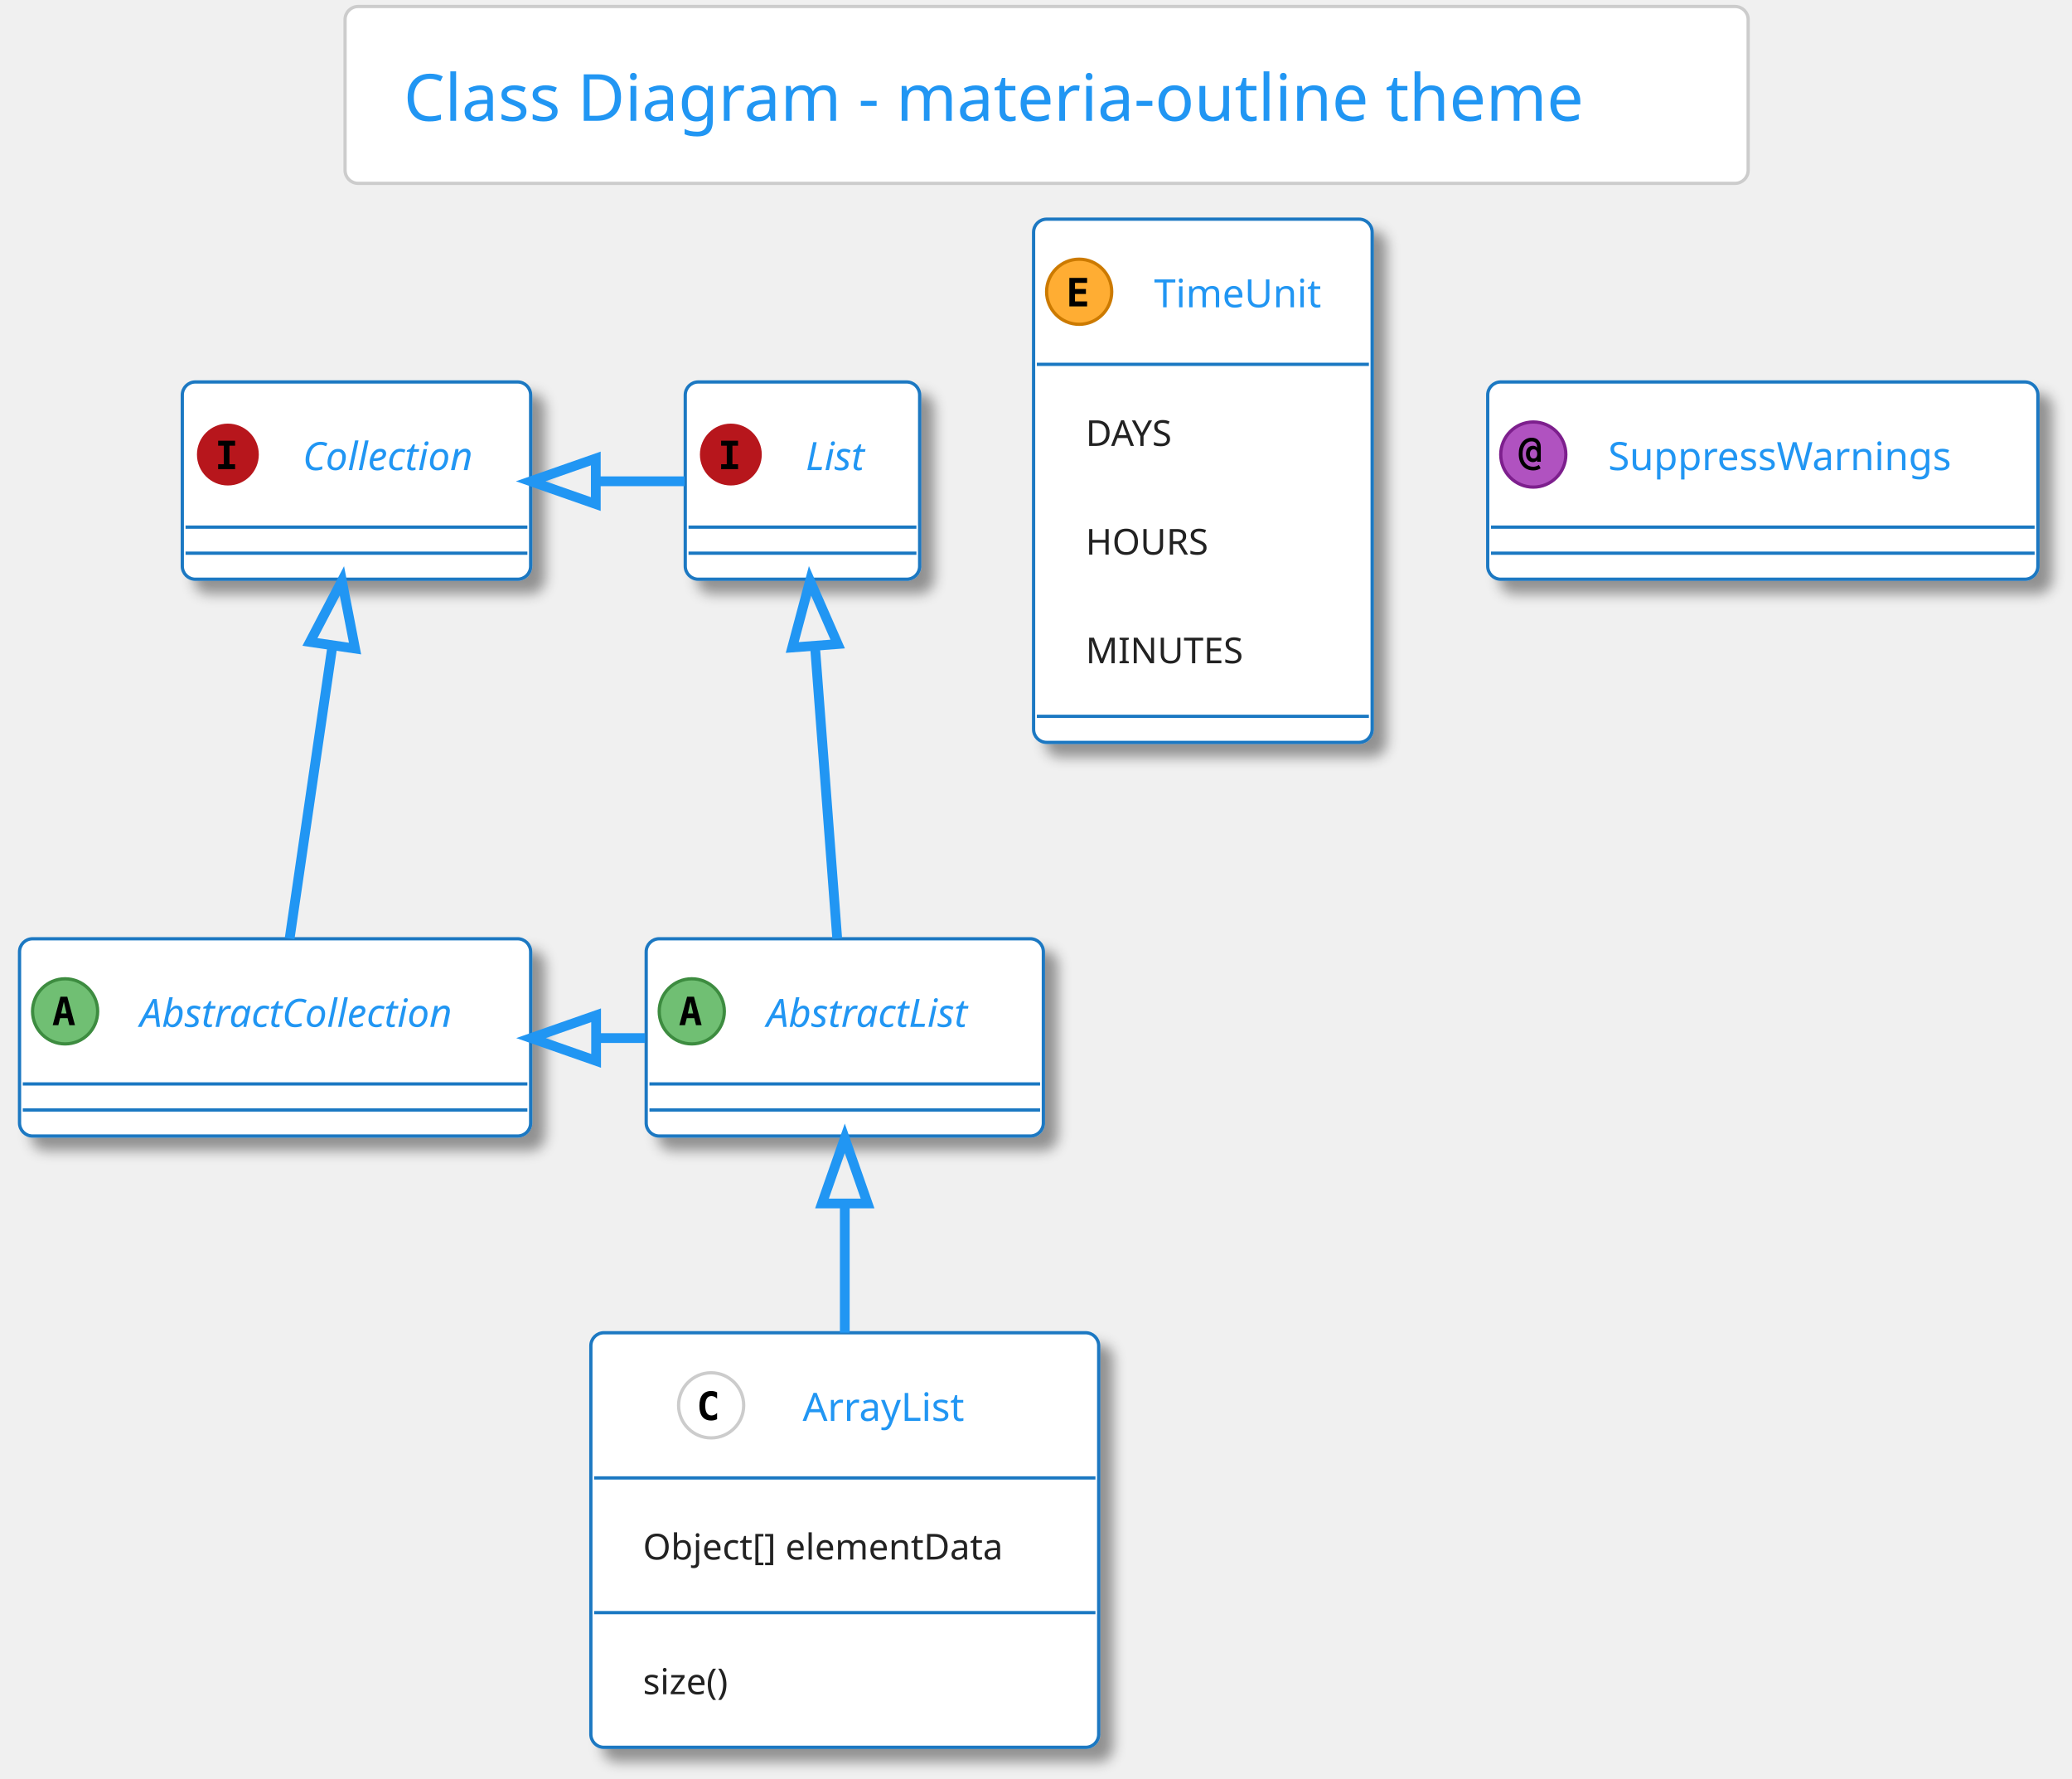
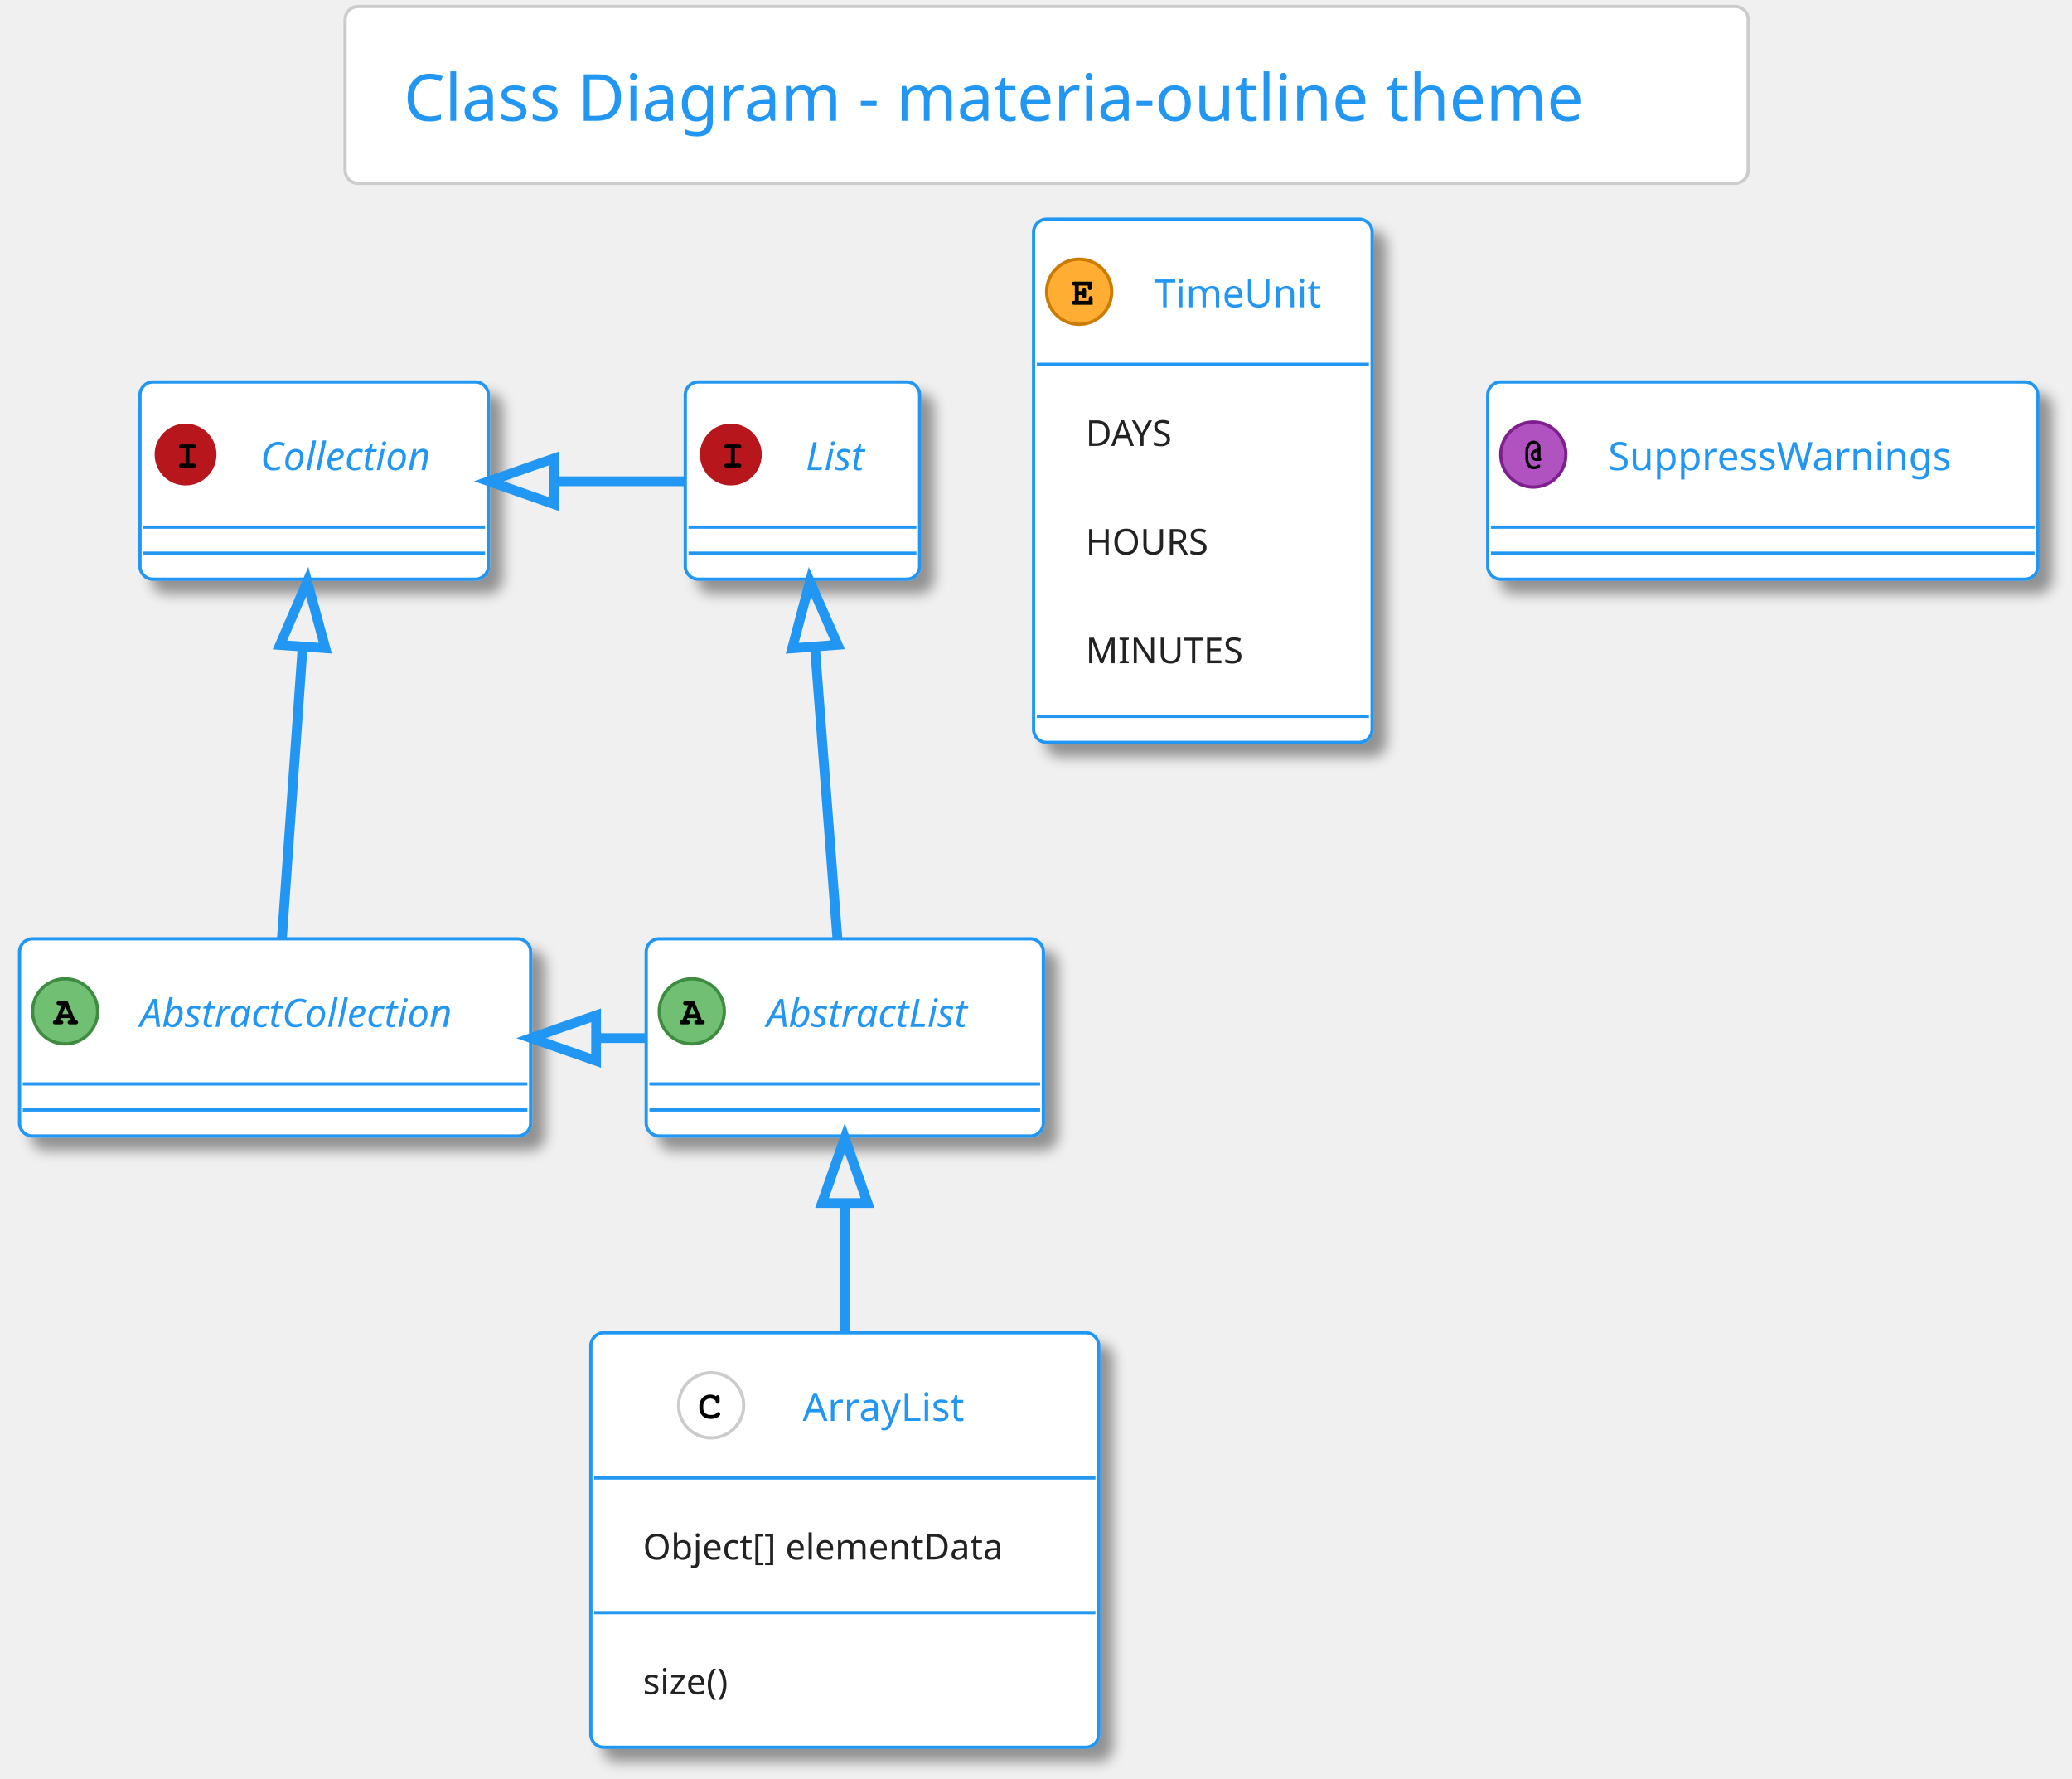
<svg xmlns="http://www.w3.org/2000/svg" contentScriptType="application/ecmascript" contentStyleType="text/css" height="569.792px" preserveAspectRatio="none" style="width:663px;height:569px;" version="1.1" viewBox="0 0 663 569" width="663.542px" zoomAndPan="magnify">
  <defs>
-     <filter height="300%" id="f41h09jk89pr6" width="300%" x="-1" y="-1">
+     <filter height="300%" id="f1u7yerwtecmnz" width="300%" x="-1" y="-1">
      <feGaussianBlur result="blurOut" stdDeviation="2.083" />
      <feColorMatrix in="blurOut" result="blurOut2" type="matrix" values="0 0 0 0 0 0 0 0 0 0 0 0 0 0 0 0 0 0 .4 0" />
      <feOffset dx="4.167" dy="4.167" in="blurOut2" result="blurOut3" />
      <feBlend in="SourceGraphic" in2="blurOut3" mode="normal" />
    </filter>
  </defs>
  <g>
    <rect fill="#FFFFFF" height="56.569" rx="4.167" ry="4.167" style="stroke: #CCCCCC; stroke-width: 1.042;" width="448.958" x="110.417" y="2.083" />
    <text fill="#2196F3" font-family="Verdana" font-size="20.833" lengthAdjust="spacingAndGlyphs" textLength="411.458" x="129.167" y="38.654">Class Diagram - materia-outline theme</text>
-     <rect fill="#FFFFFF" filter="url(#f41h09jk89pr6)" height="63.108" id="AbstractList" rx="4.167" ry="4.167" style="stroke: #1A78C2; stroke-width: 1.042;" width="127.083" x="206.771" y="300.319" />
+     <rect fill="#FFFFFF" filter="url(#f1u7yerwtecmnz)" height="63.108" id="AbstractList" rx="4.167" ry="4.167" style="stroke: #2196F3; stroke-width: 1.042;" width="127.083" x="206.771" y="300.319" />
    <ellipse cx="221.354" cy="323.54" fill="#70BF73" rx="10.417" ry="10.417" style="stroke: #3D8C40; stroke-width: 1.042;" />
-     <path d="M220.947,320.497 L220.101,324.224 L221.81,324.224 L220.947,320.497 Z M219.857,318.853 L222.054,318.853 L224.512,327.967 L222.705,327.967 L222.152,325.721 L219.743,325.721 L219.19,327.967 L217.383,327.967 L219.857,318.853 Z " />
+     <path d="M222.982,325.689 L219.954,325.689 L219.645,326.454 L219.954,326.454 Q220.394,326.454 220.589,326.625 Q220.785,326.796 220.785,327.088 Q220.785,327.365 220.589,327.536 Q220.394,327.707 219.954,327.707 L218.262,327.707 Q217.806,327.707 217.619,327.536 Q217.432,327.365 217.432,327.072 Q217.432,326.796 217.635,326.616 Q217.839,326.437 218.294,326.454 L220.264,321.555 L219.45,321.555 Q218.994,321.555 218.799,321.384 Q218.603,321.213 218.603,320.936 Q218.603,320.643 218.799,320.472 Q218.994,320.301 219.45,320.301 L222.152,320.301 L224.642,326.454 Q225.081,326.454 225.212,326.551 Q225.505,326.747 225.505,327.088 Q225.505,327.365 225.309,327.536 Q225.114,327.707 224.674,327.707 L222.982,327.707 Q222.526,327.707 222.339,327.536 Q222.152,327.365 222.152,327.072 Q222.152,326.796 222.339,326.625 Q222.526,326.454 222.982,326.454 L223.291,326.454 L222.982,325.689 Z M222.477,324.435 L221.468,321.962 L220.443,324.435 L222.477,324.435 Z " />
    <text fill="#2196F3" font-family="Verdana" font-size="12.5" font-style="italic" lengthAdjust="spacingAndGlyphs" textLength="75" x="245.312" y="328.512">AbstractList</text>
-     <line style="stroke: #1A78C2; stroke-width: 1.042;" x1="207.812" x2="332.812" y1="346.761" y2="346.761" />
-     <line style="stroke: #1A78C2; stroke-width: 1.042;" x1="207.812" x2="332.812" y1="355.094" y2="355.094" />
-     <rect fill="#FFFFFF" filter="url(#f41h09jk89pr6)" height="63.108" id="AbstractCollection" rx="4.167" ry="4.167" style="stroke: #1A78C2; stroke-width: 1.042;" width="163.542" x="6.25" y="300.319" />
+     <line style="stroke: #2196F3; stroke-width: 1.042;" x1="207.812" x2="332.812" y1="346.761" y2="346.761" />
+     <line style="stroke: #2196F3; stroke-width: 1.042;" x1="207.812" x2="332.812" y1="355.094" y2="355.094" />
+     <rect fill="#FFFFFF" filter="url(#f1u7yerwtecmnz)" height="63.108" id="AbstractCollection" rx="4.167" ry="4.167" style="stroke: #2196F3; stroke-width: 1.042;" width="163.542" x="6.25" y="300.319" />
    <ellipse cx="20.833" cy="323.54" fill="#70BF73" rx="10.417" ry="10.417" style="stroke: #3D8C40; stroke-width: 1.042;" />
-     <path d="M20.426,320.497 L19.58,324.224 L21.289,324.224 L20.426,320.497 Z M19.336,318.853 L21.533,318.853 L23.991,327.967 L22.184,327.967 L21.631,325.721 L19.222,325.721 L18.669,327.967 L16.862,327.967 L19.336,318.853 Z " />
+     <path d="M22.461,325.689 L19.434,325.689 L19.124,326.454 L19.434,326.454 Q19.873,326.454 20.068,326.625 Q20.264,326.796 20.264,327.088 Q20.264,327.365 20.068,327.536 Q19.873,327.707 19.434,327.707 L17.741,327.707 Q17.285,327.707 17.098,327.536 Q16.911,327.365 16.911,327.072 Q16.911,326.796 17.114,326.616 Q17.318,326.437 17.773,326.454 L19.743,321.555 L18.929,321.555 Q18.473,321.555 18.278,321.384 Q18.083,321.213 18.083,320.936 Q18.083,320.643 18.278,320.472 Q18.473,320.301 18.929,320.301 L21.631,320.301 L24.121,326.454 Q24.561,326.454 24.691,326.551 Q24.984,326.747 24.984,327.088 Q24.984,327.365 24.788,327.536 Q24.593,327.707 24.154,327.707 L22.461,327.707 Q22.005,327.707 21.818,327.536 Q21.631,327.365 21.631,327.072 Q21.631,326.796 21.818,326.625 Q22.005,326.454 22.461,326.454 L22.77,326.454 L22.461,325.689 Z M21.956,324.435 L20.947,321.962 L19.922,324.435 L21.956,324.435 Z " />
    <text fill="#2196F3" font-family="Verdana" font-size="12.5" font-style="italic" lengthAdjust="spacingAndGlyphs" textLength="111.458" x="44.792" y="328.512">AbstractCollection</text>
-     <line style="stroke: #1A78C2; stroke-width: 1.042;" x1="7.292" x2="168.75" y1="346.761" y2="346.761" />
-     <line style="stroke: #1A78C2; stroke-width: 1.042;" x1="7.292" x2="168.75" y1="355.094" y2="355.094" />
-     <rect fill="#FFFFFF" filter="url(#f41h09jk89pr6)" height="63.108" id="List" rx="4.167" ry="4.167" style="stroke: #1A78C2; stroke-width: 1.042;" width="75" x="219.271" y="122.194" />
+     <line style="stroke: #2196F3; stroke-width: 1.042;" x1="7.292" x2="168.75" y1="346.761" y2="346.761" />
+     <line style="stroke: #2196F3; stroke-width: 1.042;" x1="7.292" x2="168.75" y1="355.094" y2="355.094" />
+     <rect fill="#FFFFFF" filter="url(#f1u7yerwtecmnz)" height="63.108" id="List" rx="4.167" ry="4.167" style="stroke: #2196F3; stroke-width: 1.042;" width="75" x="219.271" y="122.194" />
    <ellipse cx="233.854" cy="145.415" fill="#B7161C" rx="10.417" ry="10.417" style="stroke: #FFFFFF; stroke-width: 1.042;" />
-     <path d="M230.745,142.583 L230.745,140.988 L236.165,140.988 L236.165,142.583 L234.359,142.583 L234.359,148.508 L236.165,148.508 L236.165,150.103 L230.745,150.103 L230.745,148.508 L232.552,148.508 L232.552,142.583 L230.745,142.583 Z " />
+     <path d="M235.107,143.43 L235.107,148.329 L236.377,148.329 Q236.816,148.329 237.012,148.5 Q237.207,148.671 237.207,148.963 Q237.207,149.24 237.012,149.411 Q236.816,149.582 236.377,149.582 L232.585,149.582 Q232.145,149.582 231.95,149.411 Q231.755,149.24 231.755,148.947 Q231.755,148.671 231.95,148.5 Q232.145,148.329 232.585,148.329 L233.854,148.329 L233.854,143.43 L232.585,143.43 Q232.145,143.43 231.95,143.259 Q231.755,143.088 231.755,142.811 Q231.755,142.518 231.95,142.347 Q232.145,142.176 232.585,142.176 L236.377,142.176 Q236.816,142.176 237.012,142.347 Q237.207,142.518 237.207,142.811 Q237.207,143.088 237.012,143.259 Q236.816,143.43 236.377,143.43 L235.107,143.43 Z " />
    <text fill="#2196F3" font-family="Verdana" font-size="12.5" font-style="italic" lengthAdjust="spacingAndGlyphs" textLength="22.917" x="257.812" y="150.387">List</text>
-     <line style="stroke: #1A78C2; stroke-width: 1.042;" x1="220.312" x2="293.229" y1="168.636" y2="168.636" />
-     <line style="stroke: #1A78C2; stroke-width: 1.042;" x1="220.312" x2="293.229" y1="176.969" y2="176.969" />
-     <rect fill="#FFFFFF" filter="url(#f41h09jk89pr6)" height="63.108" id="Collection" rx="4.167" ry="4.167" style="stroke: #1A78C2; stroke-width: 1.042;" width="111.458" x="58.333" y="122.194" />
-     <ellipse cx="72.917" cy="145.415" fill="#B7161C" rx="10.417" ry="10.417" style="stroke: #FFFFFF; stroke-width: 1.042;" />
-     <path d="M69.808,142.583 L69.808,140.988 L75.228,140.988 L75.228,142.583 L73.421,142.583 L73.421,148.508 L75.228,148.508 L75.228,150.103 L69.808,150.103 L69.808,148.508 L71.615,148.508 L71.615,142.583 L69.808,142.583 Z " />
-     <text fill="#2196F3" font-family="Verdana" font-size="12.5" font-style="italic" lengthAdjust="spacingAndGlyphs" textLength="59.375" x="96.875" y="150.387">Collection</text>
-     <line style="stroke: #1A78C2; stroke-width: 1.042;" x1="59.375" x2="168.75" y1="168.636" y2="168.636" />
-     <line style="stroke: #1A78C2; stroke-width: 1.042;" x1="59.375" x2="168.75" y1="176.969" y2="176.969" />
-     <rect fill="#FFFFFF" filter="url(#f41h09jk89pr6)" height="132.626" id="ArrayList" rx="4.167" ry="4.167" style="stroke: #1A78C2; stroke-width: 1.042;" width="162.5" x="189.062" y="426.361" />
+     <line style="stroke: #2196F3; stroke-width: 1.042;" x1="220.312" x2="293.229" y1="168.636" y2="168.636" />
+     <line style="stroke: #2196F3; stroke-width: 1.042;" x1="220.312" x2="293.229" y1="176.969" y2="176.969" />
+     <rect fill="#FFFFFF" filter="url(#f1u7yerwtecmnz)" height="63.108" id="Collection" rx="4.167" ry="4.167" style="stroke: #2196F3; stroke-width: 1.042;" width="111.458" x="44.792" y="122.194" />
+     <ellipse cx="59.375" cy="145.415" fill="#B7161C" rx="10.417" ry="10.417" style="stroke: #FFFFFF; stroke-width: 1.042;" />
+     <path d="M60.628,143.43 L60.628,148.329 L61.898,148.329 Q62.337,148.329 62.533,148.5 Q62.728,148.671 62.728,148.963 Q62.728,149.24 62.533,149.411 Q62.337,149.582 61.898,149.582 L58.105,149.582 Q57.666,149.582 57.471,149.411 Q57.275,149.24 57.275,148.947 Q57.275,148.671 57.471,148.5 Q57.666,148.329 58.105,148.329 L59.375,148.329 L59.375,143.43 L58.105,143.43 Q57.666,143.43 57.471,143.259 Q57.275,143.088 57.275,142.811 Q57.275,142.518 57.471,142.347 Q57.666,142.176 58.105,142.176 L61.898,142.176 Q62.337,142.176 62.533,142.347 Q62.728,142.518 62.728,142.811 Q62.728,143.088 62.533,143.259 Q62.337,143.43 61.898,143.43 L60.628,143.43 Z " />
+     <text fill="#2196F3" font-family="Verdana" font-size="12.5" font-style="italic" lengthAdjust="spacingAndGlyphs" textLength="59.375" x="83.333" y="150.387">Collection</text>
+     <line style="stroke: #2196F3; stroke-width: 1.042;" x1="45.833" x2="155.208" y1="168.636" y2="168.636" />
+     <line style="stroke: #2196F3; stroke-width: 1.042;" x1="45.833" x2="155.208" y1="176.969" y2="176.969" />
+     <rect fill="#FFFFFF" filter="url(#f1u7yerwtecmnz)" height="132.626" id="ArrayList" rx="4.167" ry="4.167" style="stroke: #2196F3; stroke-width: 1.042;" width="162.5" x="189.062" y="426.361" />
    <ellipse cx="227.552" cy="449.582" fill="#FFFFFF" rx="10.417" ry="10.417" style="stroke: #CCCCCC; stroke-width: 1.042;" />
-     <path d="M229.456,454.009 Q229.033,454.221 228.561,454.334 Q228.089,454.448 227.585,454.448 Q225.729,454.448 224.753,453.244 Q223.792,452.023 223.792,449.728 Q223.792,447.417 224.753,446.213 Q225.729,444.992 227.585,444.992 Q228.089,444.992 228.561,445.106 Q229.049,445.204 229.456,445.432 L229.456,447.433 Q229.001,447.01 228.561,446.815 Q228.122,446.603 227.666,446.603 Q226.673,446.603 226.169,447.401 Q225.664,448.182 225.664,449.728 Q225.664,451.258 226.169,452.04 Q226.673,452.821 227.666,452.821 Q228.122,452.821 228.561,452.625 Q229.001,452.43 229.456,452.007 L229.456,454.009 Z " />
+     <path d="M229.098,446.668 Q229.212,446.506 229.351,446.424 Q229.489,446.343 229.652,446.343 Q229.928,446.343 230.099,446.538 Q230.27,446.734 230.27,447.173 L230.27,448.247 Q230.27,448.687 230.099,448.882 Q229.928,449.077 229.652,449.077 Q229.391,449.077 229.245,448.931 Q229.098,448.801 229.017,448.41 Q228.984,448.15 228.854,448.019 Q228.594,447.743 228.146,447.58 Q227.699,447.417 227.243,447.417 Q226.69,447.417 226.217,447.661 Q225.745,447.906 225.387,448.451 Q225.029,448.996 225.029,449.761 L225.029,450.575 Q225.029,451.47 225.689,452.072 Q226.348,452.674 227.503,452.674 Q228.203,452.674 228.691,452.495 Q228.968,452.381 229.277,452.056 Q229.473,451.861 229.587,451.804 Q229.701,451.747 229.831,451.747 Q230.091,451.747 230.278,451.934 Q230.465,452.121 230.465,452.381 Q230.465,452.642 230.205,452.935 Q229.831,453.358 229.245,453.602 Q228.464,453.928 227.519,453.928 Q226.397,453.928 225.518,453.472 Q224.785,453.114 224.281,452.316 Q223.776,451.519 223.776,450.591 L223.776,449.745 Q223.776,448.768 224.232,447.922 Q224.688,447.075 225.493,446.62 Q226.299,446.164 227.194,446.164 Q227.747,446.164 228.219,446.286 Q228.691,446.408 229.098,446.668 Z " />
    <text fill="#2196F3" font-family="Verdana" font-size="12.5" lengthAdjust="spacingAndGlyphs" textLength="57.292" x="256.823" y="454.553">ArrayList</text>
-     <line style="stroke: #1A78C2; stroke-width: 1.042;" x1="190.104" x2="350.521" y1="472.803" y2="472.803" />
+     <line style="stroke: #2196F3; stroke-width: 1.042;" x1="190.104" x2="350.521" y1="472.803" y2="472.803" />
    <text fill="#222222" font-family="Verdana" font-size="11.458" lengthAdjust="spacingAndGlyphs" textLength="129.167" x="205.729" y="498.906">Object[] elementData</text>
-     <line style="stroke: #1A78C2; stroke-width: 1.042;" x1="190.104" x2="350.521" y1="515.895" y2="515.895" />
+     <line style="stroke: #2196F3; stroke-width: 1.042;" x1="190.104" x2="350.521" y1="515.895" y2="515.895" />
    <text fill="#222222" font-family="Verdana" font-size="11.458" lengthAdjust="spacingAndGlyphs" textLength="33.333" x="205.729" y="541.998">size()</text>
-     <rect fill="#FFFFFF" filter="url(#f41h09jk89pr6)" height="167.385" id="TimeUnit" rx="4.167" ry="4.167" style="stroke: #1A78C2; stroke-width: 1.042;" width="108.333" x="330.729" y="70.111" />
+     <rect fill="#FFFFFF" filter="url(#f1u7yerwtecmnz)" height="167.385" id="TimeUnit" rx="4.167" ry="4.167" style="stroke: #2196F3; stroke-width: 1.042;" width="108.333" x="330.729" y="70.111" />
    <ellipse cx="345.312" cy="93.332" fill="#FFAD33" rx="10.417" ry="10.417" style="stroke: #CC7A00; stroke-width: 1.042;" />
-     <path d="M347.852,98.019 L342.171,98.019 L342.171,88.905 L347.852,88.905 L347.852,90.5 L343.978,90.5 L343.978,92.453 L347.477,92.453 L347.477,94.048 L343.978,94.048 L343.978,96.424 L347.852,96.424 L347.852,98.019 Z " />
+     <path d="M345.182,94.406 L345.182,96.245 L348.372,96.245 L348.372,95.562 Q348.372,95.122 348.543,94.927 Q348.714,94.732 348.991,94.732 Q349.268,94.732 349.447,94.927 Q349.626,95.122 349.626,95.562 L349.626,97.499 L343.734,97.499 Q343.278,97.499 343.083,97.328 Q342.887,97.157 342.887,96.864 Q342.887,96.587 343.083,96.416 Q343.278,96.245 343.734,96.245 L343.929,96.245 L343.929,91.346 L343.734,91.346 Q343.278,91.346 343.083,91.175 Q342.887,91.004 342.887,90.728 Q342.887,90.435 343.083,90.264 Q343.278,90.093 343.734,90.093 L349.349,90.093 L349.349,91.997 Q349.349,92.453 349.178,92.64 Q349.007,92.827 348.714,92.827 Q348.438,92.827 348.267,92.64 Q348.096,92.453 348.096,91.997 L348.096,91.346 L345.182,91.346 L345.182,93.153 L346.273,93.153 Q346.273,92.665 346.37,92.534 Q346.55,92.225 346.908,92.225 Q347.184,92.225 347.355,92.421 Q347.526,92.616 347.526,93.072 L347.526,94.504 Q347.526,94.911 347.428,95.057 Q347.233,95.35 346.908,95.35 Q346.55,95.35 346.37,95.041 Q346.273,94.911 346.273,94.406 L345.182,94.406 Z " />
    <text fill="#2196F3" font-family="Verdana" font-size="12.5" lengthAdjust="spacingAndGlyphs" textLength="56.25" x="369.271" y="98.303">TimeUnit</text>
-     <line style="stroke: #1A78C2; stroke-width: 1.042;" x1="331.771" x2="438.021" y1="116.553" y2="116.553" />
+     <line style="stroke: #2196F3; stroke-width: 1.042;" x1="331.771" x2="438.021" y1="116.553" y2="116.553" />
    <text fill="#222222" font-family="Verdana" font-size="11.458" lengthAdjust="spacingAndGlyphs" textLength="33.333" x="347.396" y="142.656">DAYS</text>
    <text fill="#222222" font-family="Verdana" font-size="11.458" lengthAdjust="spacingAndGlyphs" textLength="42.708" x="347.396" y="177.415">HOURS</text>
    <text fill="#222222" font-family="Verdana" font-size="11.458" lengthAdjust="spacingAndGlyphs" textLength="54.167" x="347.396" y="212.174">MINUTES</text>
-     <line style="stroke: #1A78C2; stroke-width: 1.042;" x1="331.771" x2="438.021" y1="229.163" y2="229.163" />
-     <rect fill="#FFFFFF" filter="url(#f41h09jk89pr6)" height="63.108" id="SuppressWarnings" rx="4.167" ry="4.167" style="stroke: #1A78C2; stroke-width: 1.042;" width="176.042" x="476.042" y="122.194" />
+     <line style="stroke: #2196F3; stroke-width: 1.042;" x1="331.771" x2="438.021" y1="229.163" y2="229.163" />
+     <rect fill="#FFFFFF" filter="url(#f1u7yerwtecmnz)" height="63.108" id="SuppressWarnings" rx="4.167" ry="4.167" style="stroke: #2196F3; stroke-width: 1.042;" width="176.042" x="476.042" y="122.194" />
    <ellipse cx="490.625" cy="145.415" fill="#B052C0" rx="10.417" ry="10.417" style="stroke: #7D1F8D; stroke-width: 1.042;" />
-     <path d="M491.878,145.22 Q491.878,144.52 491.569,144.129 Q491.26,143.739 490.706,143.739 Q490.169,143.739 489.86,144.129 Q489.551,144.52 489.551,145.22 Q489.551,145.904 489.86,146.294 Q490.169,146.685 490.706,146.685 Q491.26,146.685 491.569,146.294 Q491.878,145.904 491.878,145.22 Z M493.018,147.71 L491.813,147.71 L491.813,147.222 Q491.585,147.531 491.26,147.694 Q490.95,147.84 490.511,147.84 Q489.518,147.84 488.9,147.124 Q488.281,146.392 488.281,145.22 Q488.281,144.032 488.884,143.316 Q489.502,142.6 490.511,142.6 Q490.95,142.6 491.276,142.746 Q491.602,142.893 491.813,143.185 L491.813,142.941 Q491.813,142.111 491.357,141.655 Q490.902,141.2 490.072,141.2 Q488.802,141.2 487.988,142.323 Q487.191,143.43 487.191,145.22 Q487.191,147.092 488.118,148.215 Q489.046,149.321 490.592,149.321 Q491.081,149.321 491.536,149.175 Q491.992,149.029 492.415,148.736 L492.969,149.81 Q492.481,150.152 491.894,150.314 Q491.309,150.493 490.658,150.493 Q488.509,150.493 487.24,149.061 Q485.97,147.645 485.97,145.22 Q485.97,142.86 487.109,141.444 Q488.265,140.028 490.137,140.028 Q491.471,140.028 492.236,140.825 Q493.018,141.623 493.018,143.023 L493.018,147.71 Z " />
+     <path d="M492.009,143.609 L492.009,143.218 Q492.009,142.616 491.659,142.25 Q491.309,141.883 490.755,141.883 Q490.316,141.883 489.933,142.176 Q489.551,142.469 489.356,142.925 Q488.997,143.739 488.997,144.536 L488.997,146.392 Q488.997,147.808 489.632,148.638 Q490.055,149.191 490.788,149.191 Q491.195,149.191 491.528,149.085 Q491.862,148.98 492.041,148.792 Q492.22,148.605 492.383,148.605 Q492.578,148.605 492.708,148.744 Q492.839,148.882 492.839,149.094 Q492.839,149.387 492.432,149.68 Q491.813,150.103 490.755,150.103 Q489.958,150.103 489.421,149.728 Q488.753,149.256 488.42,148.329 Q488.086,147.401 488.086,146.489 L488.086,144.471 Q488.086,143.006 488.81,141.981 Q489.534,140.956 490.739,140.956 Q491.276,140.956 491.764,141.184 Q492.253,141.411 492.594,141.973 Q492.936,142.534 492.936,143.218 L492.936,146.555 Q493.197,146.685 493.197,146.962 Q493.197,147.173 493.05,147.311 Q492.904,147.45 492.562,147.45 L492.009,147.45 L492.009,147.401 Q491.716,147.45 491.585,147.45 Q490.853,147.45 490.308,146.905 Q489.762,146.359 489.762,145.627 Q489.762,144.846 490.365,144.26 Q490.967,143.674 492.009,143.609 Z M492.009,144.553 Q491.357,144.618 491.016,144.927 Q490.674,145.236 490.674,145.643 Q490.674,145.985 490.959,146.245 Q491.243,146.506 491.716,146.506 Q491.797,146.506 492.009,146.489 L492.009,144.553 Z " />
    <text fill="#2196F3" font-family="Verdana" font-size="12.5" lengthAdjust="spacingAndGlyphs" textLength="123.958" x="514.583" y="150.387">SuppressWarnings</text>
-     <line style="stroke: #1A78C2; stroke-width: 1.042;" x1="477.083" x2="651.042" y1="168.636" y2="168.636" />
-     <line style="stroke: #1A78C2; stroke-width: 1.042;" x1="477.083" x2="651.042" y1="176.969" y2="176.969" />
-     <path d="M260.797,206.928 C263.104,237.266 265.921,274.331 267.89,300.221 " fill="none" id="List&lt;-AbstractList" style="stroke: #2196F3; stroke-width: 3.125;" />
-     <polygon fill="none" points="253.5,207.137,259.192,185.81,268.042,206.031,253.5,207.137" style="stroke: #2196F3; stroke-width: 3.125;" />
-     <path d="M106.384,206.485 C101.937,236.904 96.484,274.205 92.68,300.221 " fill="none" id="Collection&lt;-AbstractCollection" style="stroke: #2196F3; stroke-width: 3.125;" />
-     <polygon fill="none" points="99.178,205.37,109.407,185.81,113.608,207.48,99.178,205.37" style="stroke: #2196F3; stroke-width: 3.125;" />
-     <path d="M190.973,153.965 C200.337,153.965 209.7,153.965 219.064,153.965 " fill="none" id="Collection&lt;-List" style="stroke: #2196F3; stroke-width: 3.125;" />
-     <polygon fill="none" points="190.641,161.257,169.808,153.965,190.641,146.673,190.641,161.257" style="stroke: #2196F3; stroke-width: 3.125;" />
-     <path d="M190.996,332.09 C196.126,332.09 201.255,332.09 206.384,332.09 " fill="none" id="AbstractCollection&lt;-AbstractList" style="stroke: #2196F3; stroke-width: 3.125;" />
-     <polygon fill="none" points="190.743,339.382,169.91,332.09,190.743,324.798,190.743,339.382" style="stroke: #2196F3; stroke-width: 3.125;" />
-     <path d="M270.312,385.043 C270.312,398.252 270.312,412.58 270.312,426.339 " fill="none" id="AbstractList&lt;-ArrayList" style="stroke: #2196F3; stroke-width: 3.125;" />
-     <polygon fill="none" points="263.021,385.001,270.312,364.167,277.604,385.001,263.021,385.001" style="stroke: #2196F3; stroke-width: 3.125;" />
+     <line style="stroke: #2196F3; stroke-width: 1.042;" x1="477.083" x2="651.042" y1="168.636" y2="168.636" />
+     <line style="stroke: #2196F3; stroke-width: 1.042;" x1="477.083" x2="651.042" y1="176.969" y2="176.969" />
+     <path d="M260.781,207.142 C263.113,237.454 265.972,274.616 267.947,300.291 " fill="none" id="List&lt;-AbstractList" style="stroke: #2196F3; stroke-width: 3.125;" />
+     <polygon fill="none" points="253.488,207.406,259.16,186.075,268.029,206.287,253.488,207.406" style="stroke: #2196F3; stroke-width: 3.125;" />
+     <path d="M96.819,207.142 C94.667,237.454 92.028,274.616 90.205,300.291 " fill="none" id="Collection&lt;-AbstractCollection" style="stroke: #2196F3; stroke-width: 3.125;" />
+     <polygon fill="none" points="89.566,206.339,98.315,186.075,104.112,207.371,89.566,206.339" style="stroke: #2196F3; stroke-width: 3.125;" />
+     <path d="M177.449,153.965 C191.339,153.965 205.229,153.965 219.12,153.965 " fill="none" id="Collection&lt;-List" style="stroke: #2196F3; stroke-width: 3.125;" />
+     <polygon fill="none" points="177.201,161.257,156.368,153.965,177.201,146.674,177.201,161.257" style="stroke: #2196F3; stroke-width: 3.125;" />
+     <path d="M190.997,332.09 C196.126,332.09 201.255,332.09 206.384,332.09 " fill="none" id="AbstractCollection&lt;-AbstractList" style="stroke: #2196F3; stroke-width: 3.125;" />
+     <polygon fill="none" points="190.743,339.382,169.909,332.09,190.743,324.799,190.743,339.382" style="stroke: #2196F3; stroke-width: 3.125;" />
+     <path d="M270.312,385.35 C270.312,398.429 270.312,412.623 270.312,426.247 " fill="none" id="AbstractList&lt;-ArrayList" style="stroke: #2196F3; stroke-width: 3.125;" />
+     <polygon fill="none" points="263.021,384.869,270.312,364.036,277.604,384.869,263.021,384.869" style="stroke: #2196F3; stroke-width: 3.125;" />
  </g>
</svg>
